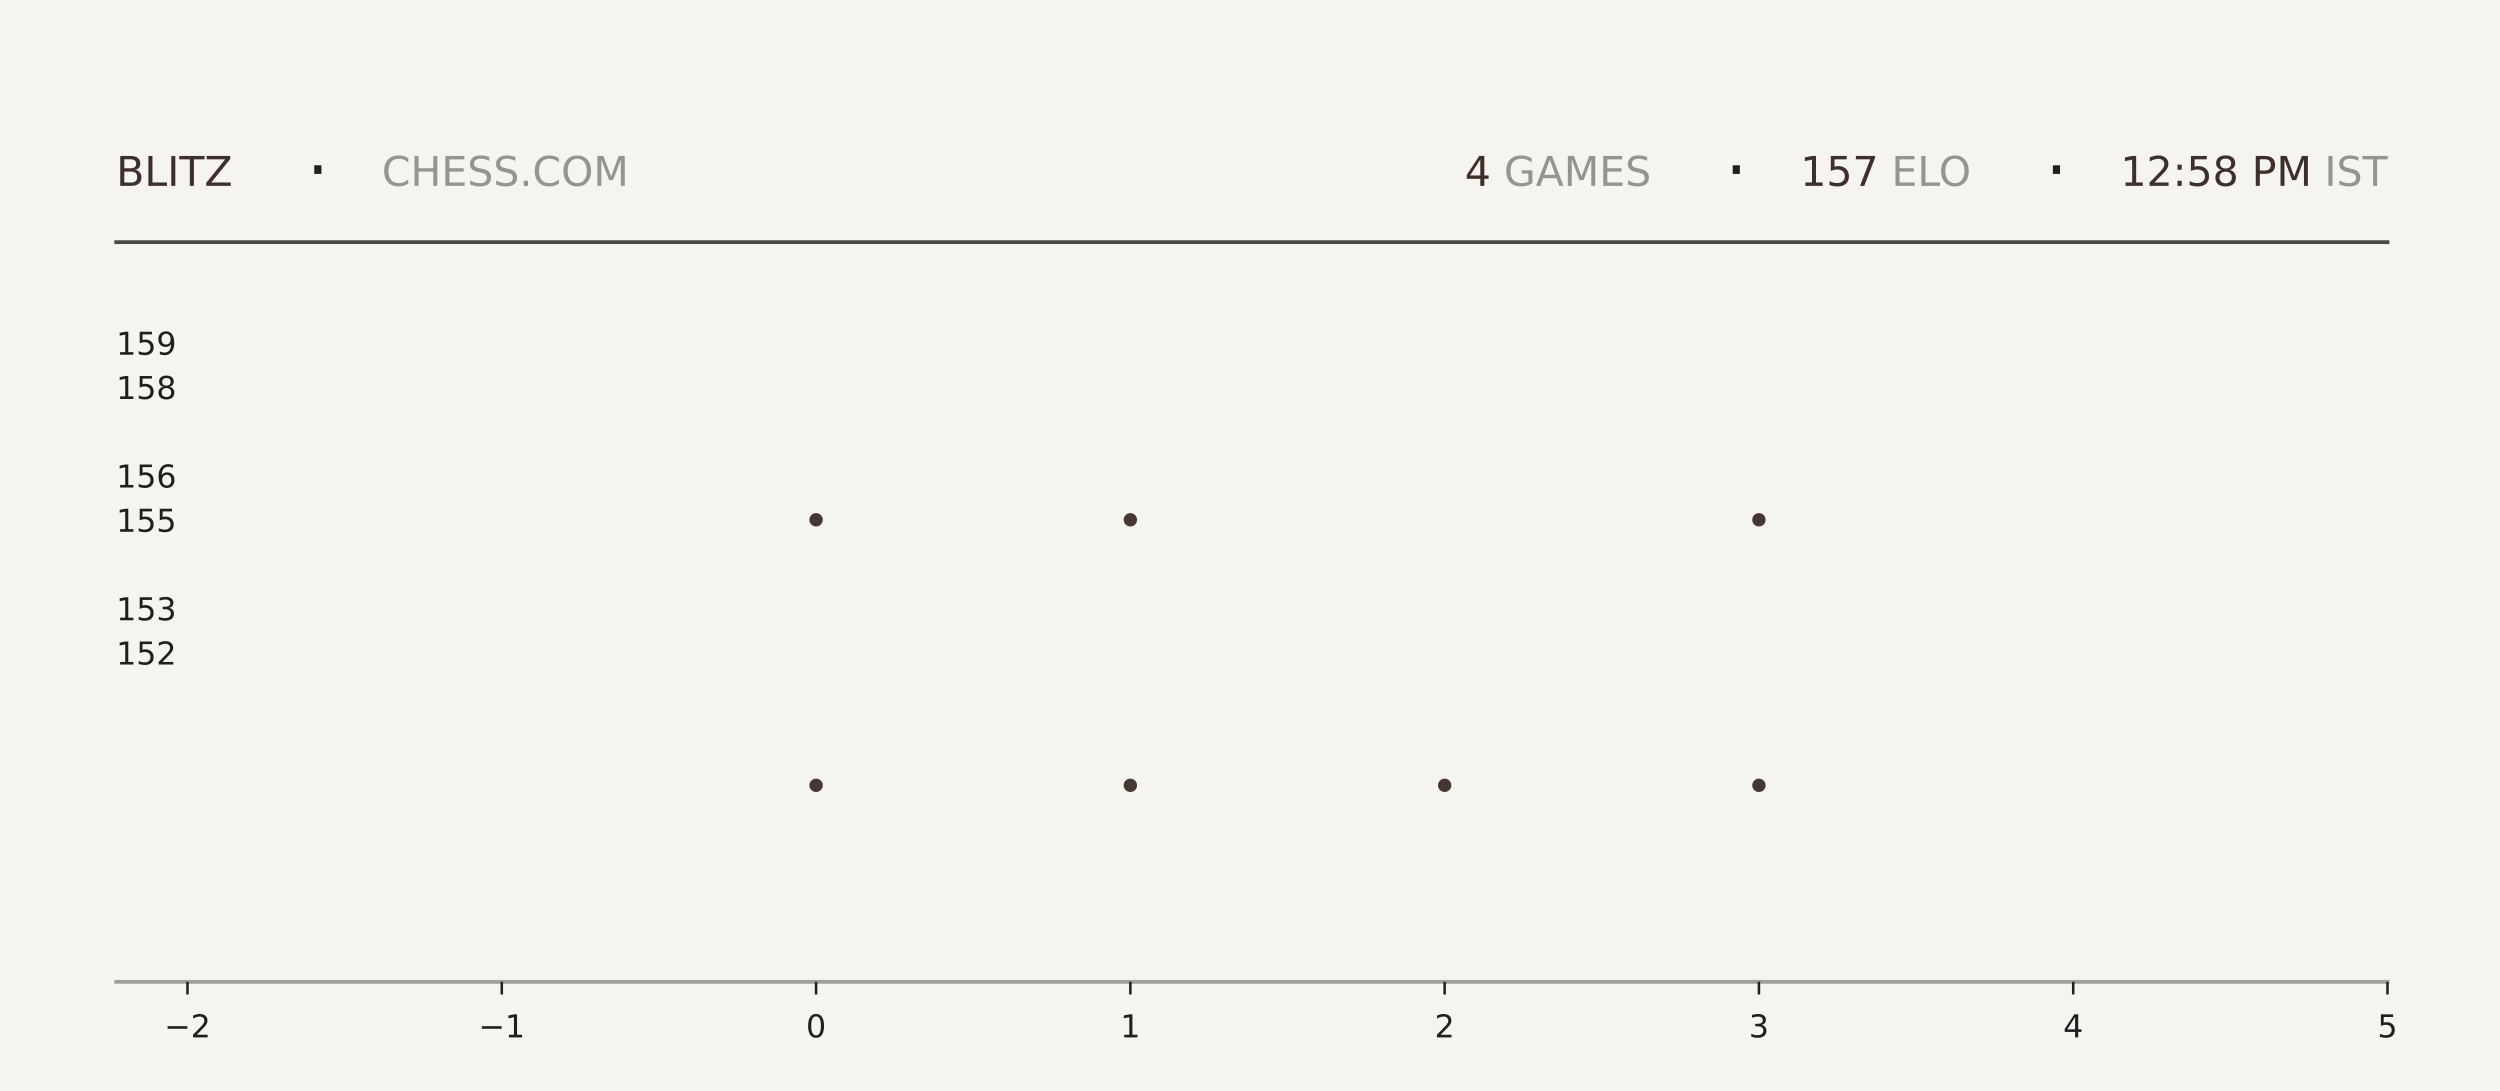
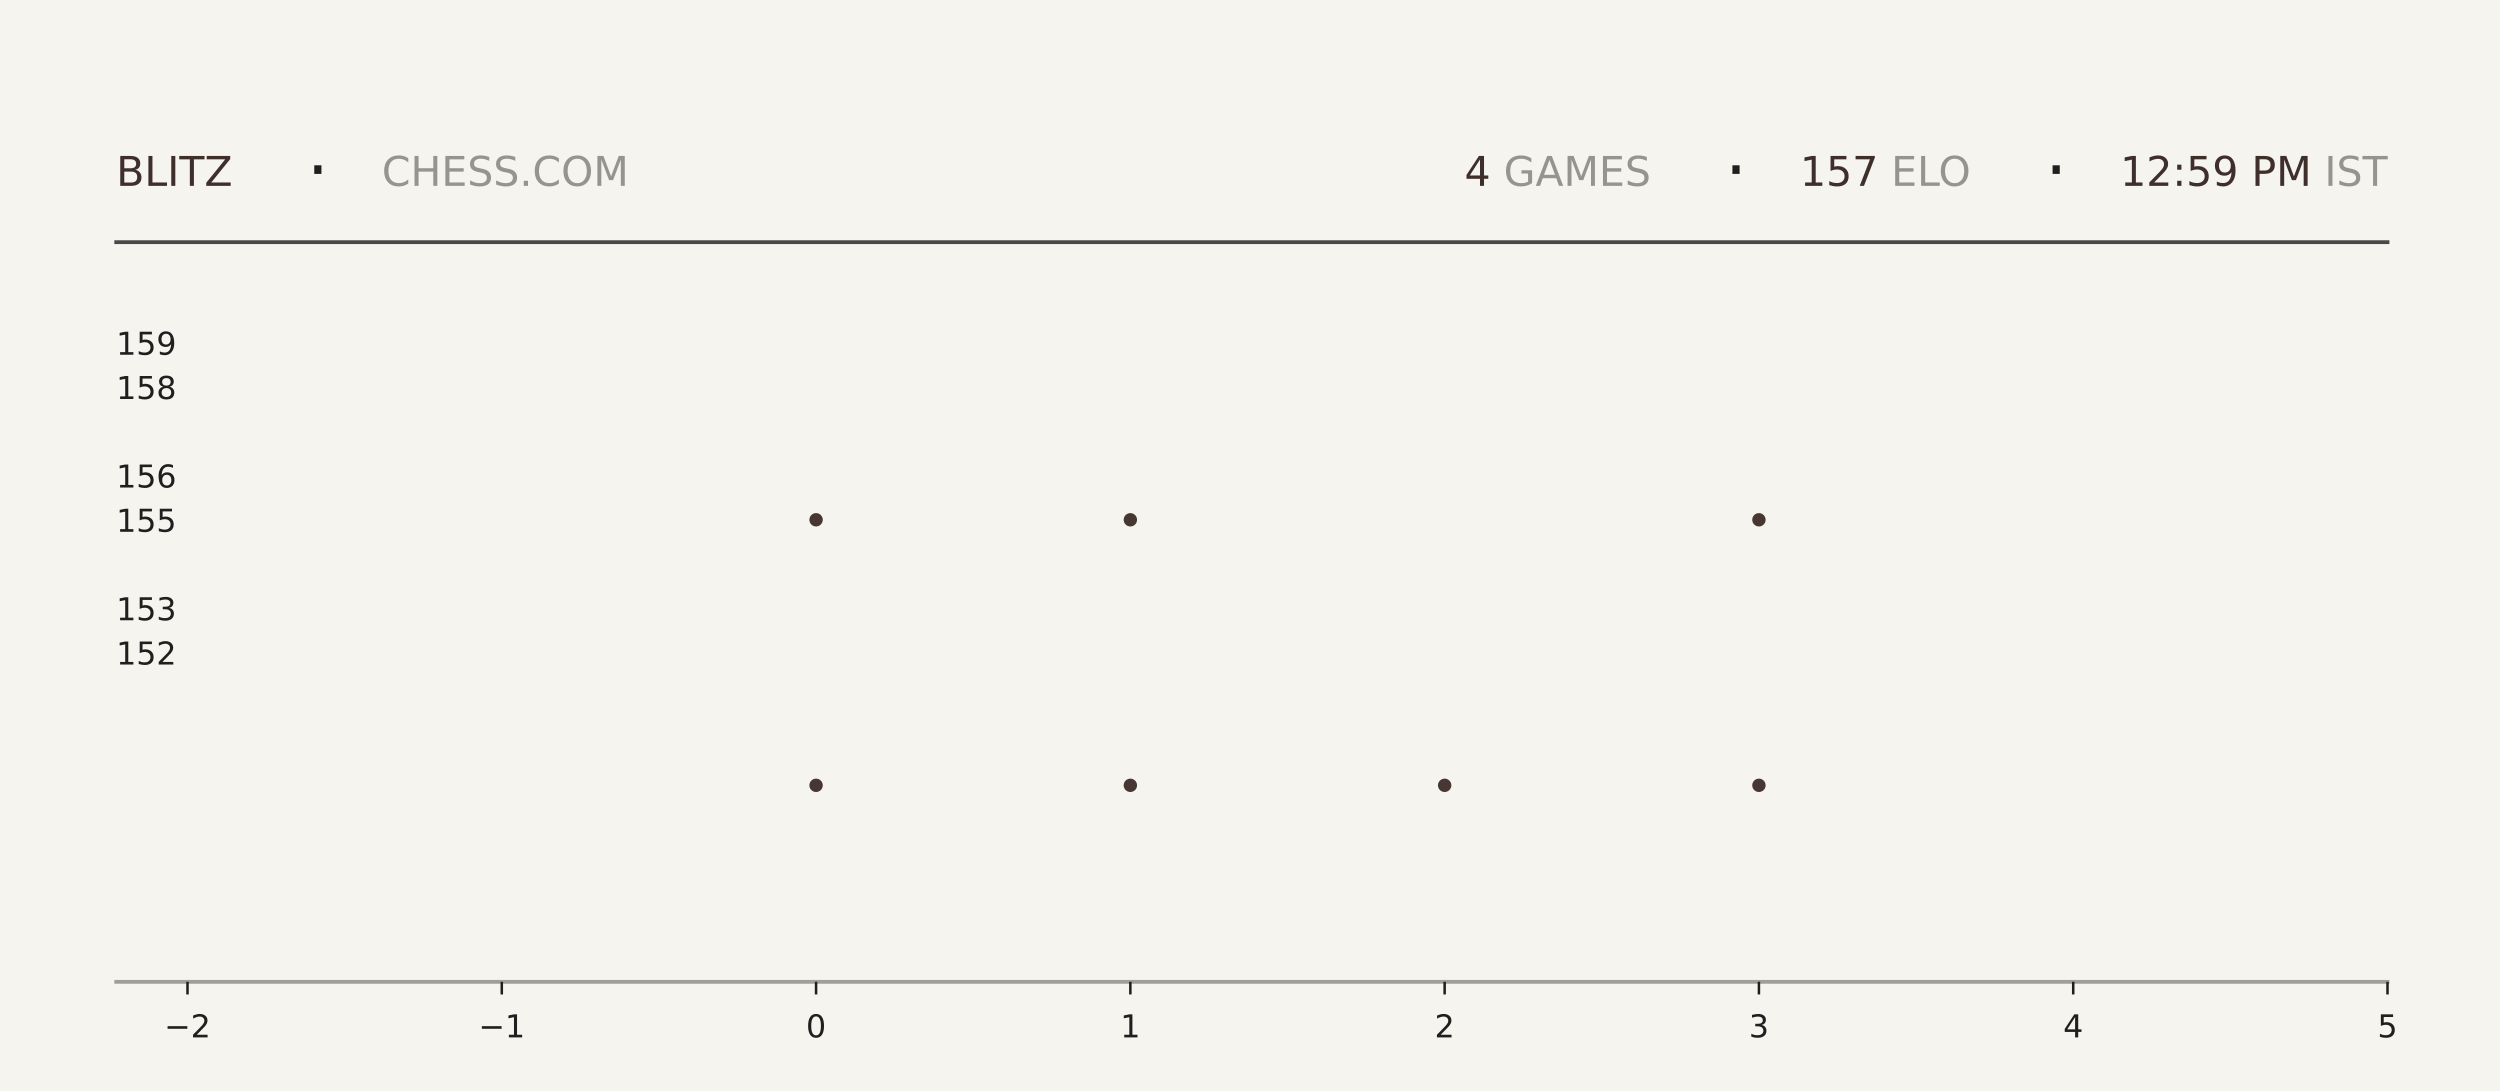
<svg xmlns="http://www.w3.org/2000/svg" xmlns:xlink="http://www.w3.org/1999/xlink" width="792pt" height="345.6pt" viewBox="0 0 792 345.6" version="1.1">
  <defs>
    <style type="text/css">*{stroke-linejoin: round; stroke-linecap: butt}</style>
  </defs>
  <g id="figure_1">
    <g id="patch_1">
      <path d="M 0 345.6  L 792 345.6  L 792 0  L 0 0  z " style="fill: #f6f4ef" />
    </g>
    <g id="axes_1">
      <g id="patch_2">
        <path d="M 59.4 311.04  L 756.36 311.04  L 756.36 103.68  L 59.4 103.68  z " style="fill: #f6f4ef" />
      </g>
      <g id="PathCollection_1">
        <defs>
-           <path id="m2bb433e871" d="M 0 2.121  C 0.563 2.121 1.102 1.898 1.5 1.5  C 1.898 1.102 2.121 0.563 2.121 0  C 2.121 -0.563 1.898 -1.102 1.5 -1.5  C 1.102 -1.898 0.563 -2.121 0 -2.121  C -0.563 -2.121 -1.102 -1.898 -1.5 -1.5  C -1.898 -1.102 -2.121 -0.563 -2.121 0  C -2.121 0.563 -1.898 1.102 -1.5 1.5  C -1.102 1.898 -0.563 2.121 0 2.121  z " />
-         </defs>
-         <g clip-path="url(#p27477e55c3)">
-           <use xlink:href="#m2bb433e871" x="258.531" y="248.79" style="fill: #3e2f2a; fill-opacity: 0.95" />
-           <use xlink:href="#m2bb433e871" x="258.531" y="164.668" style="fill: #3e2f2a; fill-opacity: 0.95" />
+           <path id="mdff7a4949d" d="M 0 2.121  C 0.563 2.121 1.102 1.898 1.5 1.5  C 1.898 1.102 2.121 0.563 2.121 0  C 2.121 -0.563 1.898 -1.102 1.5 -1.5  C 1.102 -1.898 0.563 -2.121 0 -2.121  C -0.563 -2.121 -1.102 -1.898 -1.5 -1.5  C -1.898 -1.102 -2.121 -0.563 -2.121 0  C -2.121 0.563 -1.898 1.102 -1.5 1.5  C -1.102 1.898 -0.563 2.121 0 2.121  z " />
+         </defs>
+         <g clip-path="url(#pd90eb97b6f)">
+           <use xlink:href="#mdff7a4949d" x="258.531" y="248.79" style="fill: #3e2f2a; fill-opacity: 0.95" />
+           <use xlink:href="#mdff7a4949d" x="258.531" y="164.668" style="fill: #3e2f2a; fill-opacity: 0.95" />
        </g>
      </g>
      <g id="PathCollection_2">
-         <g clip-path="url(#p27477e55c3)">
-           <use xlink:href="#m2bb433e871" x="358.097" y="248.79" style="fill: #3e2f2a; fill-opacity: 0.95" />
-           <use xlink:href="#m2bb433e871" x="358.097" y="164.668" style="fill: #3e2f2a; fill-opacity: 0.95" />
-           <use xlink:href="#m2bb433e871" x="358.097" y="80.547" style="fill: #3e2f2a; fill-opacity: 0.95" />
+         <g clip-path="url(#pd90eb97b6f)">
+           <use xlink:href="#mdff7a4949d" x="358.097" y="248.79" style="fill: #3e2f2a; fill-opacity: 0.95" />
+           <use xlink:href="#mdff7a4949d" x="358.097" y="164.668" style="fill: #3e2f2a; fill-opacity: 0.95" />
+           <use xlink:href="#mdff7a4949d" x="358.097" y="80.547" style="fill: #3e2f2a; fill-opacity: 0.95" />
        </g>
      </g>
      <g id="PathCollection_3">
-         <g clip-path="url(#p27477e55c3)">
-           <use xlink:href="#m2bb433e871" x="457.663" y="248.79" style="fill: #3e2f2a; fill-opacity: 0.95" />
+         <g clip-path="url(#pd90eb97b6f)">
+           <use xlink:href="#mdff7a4949d" x="457.663" y="248.79" style="fill: #3e2f2a; fill-opacity: 0.95" />
        </g>
      </g>
      <g id="PathCollection_4">
-         <g clip-path="url(#p27477e55c3)">
-           <use xlink:href="#m2bb433e871" x="557.229" y="248.79" style="fill: #3e2f2a; fill-opacity: 0.95" />
-           <use xlink:href="#m2bb433e871" x="557.229" y="164.668" style="fill: #3e2f2a; fill-opacity: 0.95" />
-           <use xlink:href="#m2bb433e871" x="557.229" y="80.547" style="fill: #3e2f2a; fill-opacity: 0.95" />
+         <g clip-path="url(#pd90eb97b6f)">
+           <use xlink:href="#mdff7a4949d" x="557.229" y="248.79" style="fill: #3e2f2a; fill-opacity: 0.95" />
+           <use xlink:href="#mdff7a4949d" x="557.229" y="164.668" style="fill: #3e2f2a; fill-opacity: 0.95" />
+           <use xlink:href="#mdff7a4949d" x="557.229" y="80.547" style="fill: #3e2f2a; fill-opacity: 0.95" />
        </g>
      </g>
      <g id="matplotlib.axis_1">
        <g id="xtick_1">
          <g id="line2d_1">
            <defs>
-               <path id="mb72d96b563" d="M 0 0  L 0 4  " style="stroke: #1f1f1f; stroke-width: 0.8" />
+               <path id="m0415eebe69" d="M 0 0  L 0 4  " style="stroke: #1f1f1f; stroke-width: 0.8" />
            </defs>
            <g>
-               <use xlink:href="#mb72d96b563" x="59.4" y="311.04" style="fill: #1f1f1f; stroke: #1f1f1f; stroke-width: 0.8" />
+               <use xlink:href="#m0415eebe69" x="59.4" y="311.04" style="fill: #1f1f1f; stroke: #1f1f1f; stroke-width: 0.8" />
            </g>
          </g>
          <g id="text_1">
            <g style="fill: #1f1f1f" transform="translate(52.02891 328.6384) scale(0.1 -0.1)">
              <defs>
                <path id="DejaVuSans-2212" d="M 678 2272  L 4684 2272  L 4684 1741  L 678 1741  L 678 2272  z " transform="scale(0.015625)" />
                <path id="DejaVuSans-32" d="M 1228 531  L 3431 531  L 3431 0  L 469 0  L 469 531  Q 828 903 1448 1529  Q 2069 2156 2228 2338  Q 2531 2678 2651 2914  Q 2772 3150 2772 3378  Q 2772 3750 2511 3984  Q 2250 4219 1831 4219  Q 1534 4219 1204 4116  Q 875 4013 500 3803  L 500 4441  Q 881 4594 1212 4672  Q 1544 4750 1819 4750  Q 2544 4750 2975 4387  Q 3406 4025 3406 3419  Q 3406 3131 3298 2873  Q 3191 2616 2906 2266  Q 2828 2175 2409 1742  Q 1991 1309 1228 531  z " transform="scale(0.015625)" />
              </defs>
              <use xlink:href="#DejaVuSans-2212" />
              <use xlink:href="#DejaVuSans-32" transform="translate(83.78906 0)" />
            </g>
          </g>
        </g>
        <g id="xtick_2">
          <g id="line2d_2">
            <g>
-               <use xlink:href="#mb72d96b563" x="158.966" y="311.04" style="fill: #1f1f1f; stroke: #1f1f1f; stroke-width: 0.8" />
+               <use xlink:href="#m0415eebe69" x="158.966" y="311.04" style="fill: #1f1f1f; stroke: #1f1f1f; stroke-width: 0.8" />
            </g>
          </g>
          <g id="text_2">
            <g style="fill: #1f1f1f" transform="translate(151.5946 328.6384) scale(0.1 -0.1)">
              <defs>
                <path id="DejaVuSans-31" d="M 794 531  L 1825 531  L 1825 4091  L 703 3866  L 703 4441  L 1819 4666  L 2450 4666  L 2450 531  L 3481 531  L 3481 0  L 794 0  L 794 531  z " transform="scale(0.015625)" />
              </defs>
              <use xlink:href="#DejaVuSans-2212" />
              <use xlink:href="#DejaVuSans-31" transform="translate(83.78906 0)" />
            </g>
          </g>
        </g>
        <g id="xtick_3">
          <g id="line2d_3">
            <g>
-               <use xlink:href="#mb72d96b563" x="258.531" y="311.04" style="fill: #1f1f1f; stroke: #1f1f1f; stroke-width: 0.8" />
+               <use xlink:href="#m0415eebe69" x="258.531" y="311.04" style="fill: #1f1f1f; stroke: #1f1f1f; stroke-width: 0.8" />
            </g>
          </g>
          <g id="text_3">
            <g style="fill: #1f1f1f" transform="translate(255.3502 328.6384) scale(0.1 -0.1)">
              <defs>
                <path id="DejaVuSans-30" d="M 2034 4250  Q 1547 4250 1301 3770  Q 1056 3291 1056 2328  Q 1056 1369 1301 889  Q 1547 409 2034 409  Q 2525 409 2770 889  Q 3016 1369 3016 2328  Q 3016 3291 2770 3770  Q 2525 4250 2034 4250  z M 2034 4750  Q 2819 4750 3233 4129  Q 3647 3509 3647 2328  Q 3647 1150 3233 529  Q 2819 -91 2034 -91  Q 1250 -91 836 529  Q 422 1150 422 2328  Q 422 3509 836 4129  Q 1250 4750 2034 4750  z " transform="scale(0.015625)" />
              </defs>
              <use xlink:href="#DejaVuSans-30" />
            </g>
          </g>
        </g>
        <g id="xtick_4">
          <g id="line2d_4">
            <g>
-               <use xlink:href="#mb72d96b563" x="358.097" y="311.04" style="fill: #1f1f1f; stroke: #1f1f1f; stroke-width: 0.8" />
+               <use xlink:href="#m0415eebe69" x="358.097" y="311.04" style="fill: #1f1f1f; stroke: #1f1f1f; stroke-width: 0.8" />
            </g>
          </g>
          <g id="text_4">
            <g style="fill: #1f1f1f" transform="translate(354.9159 328.6384) scale(0.1 -0.1)">
              <use xlink:href="#DejaVuSans-31" />
            </g>
          </g>
        </g>
        <g id="xtick_5">
          <g id="line2d_5">
            <g>
-               <use xlink:href="#mb72d96b563" x="457.663" y="311.04" style="fill: #1f1f1f; stroke: #1f1f1f; stroke-width: 0.8" />
+               <use xlink:href="#m0415eebe69" x="457.663" y="311.04" style="fill: #1f1f1f; stroke: #1f1f1f; stroke-width: 0.8" />
            </g>
          </g>
          <g id="text_5">
            <g style="fill: #1f1f1f" transform="translate(454.4816 328.6384) scale(0.1 -0.1)">
              <use xlink:href="#DejaVuSans-32" />
            </g>
          </g>
        </g>
        <g id="xtick_6">
          <g id="line2d_6">
            <g>
-               <use xlink:href="#mb72d96b563" x="557.229" y="311.04" style="fill: #1f1f1f; stroke: #1f1f1f; stroke-width: 0.8" />
+               <use xlink:href="#m0415eebe69" x="557.229" y="311.04" style="fill: #1f1f1f; stroke: #1f1f1f; stroke-width: 0.8" />
            </g>
          </g>
          <g id="text_6">
            <g style="fill: #1f1f1f" transform="translate(554.0473 328.6384) scale(0.1 -0.1)">
              <defs>
                <path id="DejaVuSans-33" d="M 2597 2516  Q 3050 2419 3304 2112  Q 3559 1806 3559 1356  Q 3559 666 3084 287  Q 2609 -91 1734 -91  Q 1441 -91 1130 -33  Q 819 25 488 141  L 488 750  Q 750 597 1062 519  Q 1375 441 1716 441  Q 2309 441 2620 675  Q 2931 909 2931 1356  Q 2931 1769 2642 2001  Q 2353 2234 1838 2234  L 1294 2234  L 1294 2753  L 1863 2753  Q 2328 2753 2575 2939  Q 2822 3125 2822 3475  Q 2822 3834 2567 4026  Q 2313 4219 1838 4219  Q 1578 4219 1281 4162  Q 984 4106 628 3988  L 628 4550  Q 988 4650 1302 4700  Q 1616 4750 1894 4750  Q 2613 4750 3031 4423  Q 3450 4097 3450 3541  Q 3450 3153 3228 2886  Q 3006 2619 2597 2516  z " transform="scale(0.015625)" />
              </defs>
              <use xlink:href="#DejaVuSans-33" />
            </g>
          </g>
        </g>
        <g id="xtick_7">
          <g id="line2d_7">
            <g>
-               <use xlink:href="#mb72d96b563" x="656.794" y="311.04" style="fill: #1f1f1f; stroke: #1f1f1f; stroke-width: 0.8" />
+               <use xlink:href="#m0415eebe69" x="656.794" y="311.04" style="fill: #1f1f1f; stroke: #1f1f1f; stroke-width: 0.8" />
            </g>
          </g>
          <g id="text_7">
            <g style="fill: #1f1f1f" transform="translate(653.613 328.6384) scale(0.1 -0.1)">
              <defs>
                <path id="DejaVuSans-34" d="M 2419 4116  L 825 1625  L 2419 1625  L 2419 4116  z M 2253 4666  L 3047 4666  L 3047 1625  L 3713 1625  L 3713 1100  L 3047 1100  L 3047 0  L 2419 0  L 2419 1100  L 313 1100  L 313 1709  L 2253 4666  z " transform="scale(0.015625)" />
              </defs>
              <use xlink:href="#DejaVuSans-34" />
            </g>
          </g>
        </g>
        <g id="xtick_8">
          <g id="line2d_8">
            <g>
-               <use xlink:href="#mb72d96b563" x="756.36" y="311.04" style="fill: #1f1f1f; stroke: #1f1f1f; stroke-width: 0.8" />
+               <use xlink:href="#m0415eebe69" x="756.36" y="311.04" style="fill: #1f1f1f; stroke: #1f1f1f; stroke-width: 0.8" />
            </g>
          </g>
          <g id="text_8">
            <g style="fill: #1f1f1f" transform="translate(753.1788 328.6384) scale(0.1 -0.1)">
              <defs>
                <path id="DejaVuSans-35" d="M 691 4666  L 3169 4666  L 3169 4134  L 1269 4134  L 1269 2991  Q 1406 3038 1543 3061  Q 1681 3084 1819 3084  Q 2600 3084 3056 2656  Q 3513 2228 3513 1497  Q 3513 744 3044 326  Q 2575 -91 1722 -91  Q 1428 -91 1123 -41  Q 819 9 494 109  L 494 744  Q 775 591 1075 516  Q 1375 441 1709 441  Q 2250 441 2565 725  Q 2881 1009 2881 1497  Q 2881 1984 2565 2268  Q 2250 2553 1709 2553  Q 1456 2553 1204 2497  Q 953 2441 691 2322  L 691 4666  z " transform="scale(0.015625)" />
              </defs>
              <use xlink:href="#DejaVuSans-35" />
            </g>
          </g>
        </g>
      </g>
      <g id="matplotlib.axis_2">
        <g id="ytick_1">
          <g id="line2d_9" />
          <g id="text_9">
            <g style="fill: #1f1f1f" transform="translate(36.8125 210.5283) scale(0.1 -0.1)">
              <use xlink:href="#DejaVuSans-31" />
              <use xlink:href="#DejaVuSans-35" transform="translate(63.62305 0)" />
              <use xlink:href="#DejaVuSans-32" transform="translate(127.2461 0)" />
            </g>
          </g>
        </g>
        <g id="ytick_2">
          <g id="line2d_10" />
          <g id="text_10">
            <g style="fill: #1f1f1f" transform="translate(36.8125 196.508) scale(0.1 -0.1)">
              <use xlink:href="#DejaVuSans-31" />
              <use xlink:href="#DejaVuSans-35" transform="translate(63.62305 0)" />
              <use xlink:href="#DejaVuSans-33" transform="translate(127.2461 0)" />
            </g>
          </g>
        </g>
        <g id="ytick_3">
          <g id="line2d_11" />
          <g id="text_11">
            <g style="fill: #1f1f1f" transform="translate(36.8125 168.4675) scale(0.1 -0.1)">
              <use xlink:href="#DejaVuSans-31" />
              <use xlink:href="#DejaVuSans-35" transform="translate(63.62305 0)" />
              <use xlink:href="#DejaVuSans-35" transform="translate(127.2461 0)" />
            </g>
          </g>
        </g>
        <g id="ytick_4">
          <g id="line2d_12" />
          <g id="text_12">
            <g style="fill: #1f1f1f" transform="translate(36.8125 154.4472) scale(0.1 -0.1)">
              <defs>
                <path id="DejaVuSans-36" d="M 2113 2584  Q 1688 2584 1439 2293  Q 1191 2003 1191 1497  Q 1191 994 1439 701  Q 1688 409 2113 409  Q 2538 409 2786 701  Q 3034 994 3034 1497  Q 3034 2003 2786 2293  Q 2538 2584 2113 2584  z M 3366 4563  L 3366 3988  Q 3128 4100 2886 4159  Q 2644 4219 2406 4219  Q 1781 4219 1451 3797  Q 1122 3375 1075 2522  Q 1259 2794 1537 2939  Q 1816 3084 2150 3084  Q 2853 3084 3261 2657  Q 3669 2231 3669 1497  Q 3669 778 3244 343  Q 2819 -91 2113 -91  Q 1303 -91 875 529  Q 447 1150 447 2328  Q 447 3434 972 4092  Q 1497 4750 2381 4750  Q 2619 4750 2861 4703  Q 3103 4656 3366 4563  z " transform="scale(0.015625)" />
              </defs>
              <use xlink:href="#DejaVuSans-31" />
              <use xlink:href="#DejaVuSans-35" transform="translate(63.62305 0)" />
              <use xlink:href="#DejaVuSans-36" transform="translate(127.2461 0)" />
            </g>
          </g>
        </g>
        <g id="ytick_5">
          <g id="line2d_13" />
          <g id="text_13">
            <g style="fill: #1f1f1f" transform="translate(36.8125 126.4066) scale(0.1 -0.1)">
              <defs>
                <path id="DejaVuSans-38" d="M 2034 2216  Q 1584 2216 1326 1975  Q 1069 1734 1069 1313  Q 1069 891 1326 650  Q 1584 409 2034 409  Q 2484 409 2743 651  Q 3003 894 3003 1313  Q 3003 1734 2745 1975  Q 2488 2216 2034 2216  z M 1403 2484  Q 997 2584 770 2862  Q 544 3141 544 3541  Q 544 4100 942 4425  Q 1341 4750 2034 4750  Q 2731 4750 3128 4425  Q 3525 4100 3525 3541  Q 3525 3141 3298 2862  Q 3072 2584 2669 2484  Q 3125 2378 3379 2068  Q 3634 1759 3634 1313  Q 3634 634 3220 271  Q 2806 -91 2034 -91  Q 1263 -91 848 271  Q 434 634 434 1313  Q 434 1759 690 2068  Q 947 2378 1403 2484  z M 1172 3481  Q 1172 3119 1398 2916  Q 1625 2713 2034 2713  Q 2441 2713 2670 2916  Q 2900 3119 2900 3481  Q 2900 3844 2670 4047  Q 2441 4250 2034 4250  Q 1625 4250 1398 4047  Q 1172 3844 1172 3481  z " transform="scale(0.015625)" />
              </defs>
              <use xlink:href="#DejaVuSans-31" />
              <use xlink:href="#DejaVuSans-35" transform="translate(63.62305 0)" />
              <use xlink:href="#DejaVuSans-38" transform="translate(127.2461 0)" />
            </g>
          </g>
        </g>
        <g id="ytick_6">
          <g id="line2d_14" />
          <g id="text_14">
            <g style="fill: #1f1f1f" transform="translate(36.8125 112.3863) scale(0.1 -0.1)">
              <defs>
                <path id="DejaVuSans-39" d="M 703 97  L 703 672  Q 941 559 1184 500  Q 1428 441 1663 441  Q 2288 441 2617 861  Q 2947 1281 2994 2138  Q 2813 1869 2534 1725  Q 2256 1581 1919 1581  Q 1219 1581 811 2004  Q 403 2428 403 3163  Q 403 3881 828 4315  Q 1253 4750 1959 4750  Q 2769 4750 3195 4129  Q 3622 3509 3622 2328  Q 3622 1225 3098 567  Q 2575 -91 1691 -91  Q 1453 -91 1209 -44  Q 966 3 703 97  z M 1959 2075  Q 2384 2075 2632 2365  Q 2881 2656 2881 3163  Q 2881 3666 2632 3958  Q 2384 4250 1959 4250  Q 1534 4250 1286 3958  Q 1038 3666 1038 3163  Q 1038 2656 1286 2365  Q 1534 2075 1959 2075  z " transform="scale(0.015625)" />
              </defs>
              <use xlink:href="#DejaVuSans-31" />
              <use xlink:href="#DejaVuSans-35" transform="translate(63.62305 0)" />
              <use xlink:href="#DejaVuSans-39" transform="translate(127.2461 0)" />
            </g>
          </g>
        </g>
      </g>
    </g>
    <g id="line2d_15">
      <path d="M 36.82 76.723  L 756.36 76.723  " style="fill: none; stroke: #1f1f1f; stroke-opacity: 0.8; stroke-width: 1.2; stroke-linecap: square" />
    </g>
    <g id="line2d_16">
      <path d="M 36.82 311.04  L 756.36 311.04  " style="fill: none; stroke: #1f1f1f; stroke-opacity: 0.4; stroke-width: 1.2; stroke-linecap: square" />
    </g>
    <g id="text_15">
      <g style="fill: #3e2f2a" transform="translate(36.82 58.88319) scale(0.13 -0.13)">
        <defs>
          <path id="DejaVuSans-42" d="M 1259 2228  L 1259 519  L 2272 519  Q 2781 519 3026 730  Q 3272 941 3272 1375  Q 3272 1813 3026 2020  Q 2781 2228 2272 2228  L 1259 2228  z M 1259 4147  L 1259 2741  L 2194 2741  Q 2656 2741 2882 2914  Q 3109 3088 3109 3444  Q 3109 3797 2882 3972  Q 2656 4147 2194 4147  L 1259 4147  z M 628 4666  L 2241 4666  Q 2963 4666 3353 4366  Q 3744 4066 3744 3513  Q 3744 3084 3544 2831  Q 3344 2578 2956 2516  Q 3422 2416 3680 2098  Q 3938 1781 3938 1306  Q 3938 681 3513 340  Q 3088 0 2303 0  L 628 0  L 628 4666  z " transform="scale(0.015625)" />
          <path id="DejaVuSans-4c" d="M 628 4666  L 1259 4666  L 1259 531  L 3531 531  L 3531 0  L 628 0  L 628 4666  z " transform="scale(0.015625)" />
          <path id="DejaVuSans-49" d="M 628 4666  L 1259 4666  L 1259 0  L 628 0  L 628 4666  z " transform="scale(0.015625)" />
          <path id="DejaVuSans-54" d="M -19 4666  L 3928 4666  L 3928 4134  L 2272 4134  L 2272 0  L 1638 0  L 1638 4134  L -19 4134  L -19 4666  z " transform="scale(0.015625)" />
          <path id="DejaVuSans-5a" d="M 359 4666  L 4025 4666  L 4025 4184  L 1075 531  L 4097 531  L 4097 0  L 288 0  L 288 481  L 3238 4134  L 359 4134  L 359 4666  z " transform="scale(0.015625)" />
        </defs>
        <use xlink:href="#DejaVuSans-42" />
        <use xlink:href="#DejaVuSans-4c" transform="translate(68.60352 0)" />
        <use xlink:href="#DejaVuSans-49" transform="translate(124.3164 0)" />
        <use xlink:href="#DejaVuSans-54" transform="translate(153.8086 0)" />
        <use xlink:href="#DejaVuSans-5a" transform="translate(214.8926 0)" />
      </g>
    </g>
    <g id="text_16">
      <g style="fill: #1f1f1f" transform="translate(97.21 61.36662) scale(0.22 -0.22)">
        <defs>
          <path id="DejaVuSans-b7" d="M 684 2619  L 1344 2619  L 1344 1825  L 684 1825  L 684 2619  z " transform="scale(0.015625)" />
        </defs>
        <use xlink:href="#DejaVuSans-b7" />
      </g>
    </g>
    <g id="text_17">
      <g style="fill: #1f1f1f; opacity: 0.45" transform="translate(120.97 58.88319) scale(0.13 -0.13)">
        <defs>
          <path id="DejaVuSans-43" d="M 4122 4306  L 4122 3641  Q 3803 3938 3442 4084  Q 3081 4231 2675 4231  Q 1875 4231 1450 3742  Q 1025 3253 1025 2328  Q 1025 1406 1450 917  Q 1875 428 2675 428  Q 3081 428 3442 575  Q 3803 722 4122 1019  L 4122 359  Q 3791 134 3420 21  Q 3050 -91 2638 -91  Q 1578 -91 968 557  Q 359 1206 359 2328  Q 359 3453 968 4101  Q 1578 4750 2638 4750  Q 3056 4750 3426 4639  Q 3797 4528 4122 4306  z " transform="scale(0.015625)" />
          <path id="DejaVuSans-48" d="M 628 4666  L 1259 4666  L 1259 2753  L 3553 2753  L 3553 4666  L 4184 4666  L 4184 0  L 3553 0  L 3553 2222  L 1259 2222  L 1259 0  L 628 0  L 628 4666  z " transform="scale(0.015625)" />
          <path id="DejaVuSans-45" d="M 628 4666  L 3578 4666  L 3578 4134  L 1259 4134  L 1259 2753  L 3481 2753  L 3481 2222  L 1259 2222  L 1259 531  L 3634 531  L 3634 0  L 628 0  L 628 4666  z " transform="scale(0.015625)" />
          <path id="DejaVuSans-53" d="M 3425 4513  L 3425 3897  Q 3066 4069 2747 4153  Q 2428 4238 2131 4238  Q 1616 4238 1336 4038  Q 1056 3838 1056 3469  Q 1056 3159 1242 3001  Q 1428 2844 1947 2747  L 2328 2669  Q 3034 2534 3370 2195  Q 3706 1856 3706 1288  Q 3706 609 3251 259  Q 2797 -91 1919 -91  Q 1588 -91 1214 -16  Q 841 59 441 206  L 441 856  Q 825 641 1194 531  Q 1563 422 1919 422  Q 2459 422 2753 634  Q 3047 847 3047 1241  Q 3047 1584 2836 1778  Q 2625 1972 2144 2069  L 1759 2144  Q 1053 2284 737 2584  Q 422 2884 422 3419  Q 422 4038 858 4394  Q 1294 4750 2059 4750  Q 2388 4750 2728 4690  Q 3069 4631 3425 4513  z " transform="scale(0.015625)" />
          <path id="DejaVuSans-2e" d="M 684 794  L 1344 794  L 1344 0  L 684 0  L 684 794  z " transform="scale(0.015625)" />
          <path id="DejaVuSans-4f" d="M 2522 4238  Q 1834 4238 1429 3725  Q 1025 3213 1025 2328  Q 1025 1447 1429 934  Q 1834 422 2522 422  Q 3209 422 3611 934  Q 4013 1447 4013 2328  Q 4013 3213 3611 3725  Q 3209 4238 2522 4238  z M 2522 4750  Q 3503 4750 4090 4092  Q 4678 3434 4678 2328  Q 4678 1225 4090 567  Q 3503 -91 2522 -91  Q 1538 -91 948 565  Q 359 1222 359 2328  Q 359 3434 948 4092  Q 1538 4750 2522 4750  z " transform="scale(0.015625)" />
          <path id="DejaVuSans-4d" d="M 628 4666  L 1569 4666  L 2759 1491  L 3956 4666  L 4897 4666  L 4897 0  L 4281 0  L 4281 4097  L 3078 897  L 2444 897  L 1241 4097  L 1241 0  L 628 0  L 628 4666  z " transform="scale(0.015625)" />
        </defs>
        <use xlink:href="#DejaVuSans-43" />
        <use xlink:href="#DejaVuSans-48" transform="translate(69.82422 0)" />
        <use xlink:href="#DejaVuSans-45" transform="translate(145.0195 0)" />
        <use xlink:href="#DejaVuSans-53" transform="translate(208.2031 0)" />
        <use xlink:href="#DejaVuSans-53" transform="translate(271.6797 0)" />
        <use xlink:href="#DejaVuSans-2e" transform="translate(335.1562 0)" />
        <use xlink:href="#DejaVuSans-43" transform="translate(366.9434 0)" />
        <use xlink:href="#DejaVuSans-4f" transform="translate(436.7676 0)" />
        <use xlink:href="#DejaVuSans-4d" transform="translate(515.4785 0)" />
      </g>
    </g>
    <g id="text_18">
-       <g style="fill: #3e2f2a" transform="translate(464.04 58.88319) scale(0.13 -0.13)">
+       <g style="fill: #3e2f2a" transform="translate(463.95 58.88319) scale(0.13 -0.13)">
        <use xlink:href="#DejaVuSans-34" />
      </g>
    </g>
    <g id="text_19">
-       <g style="fill: #1f1f1f; opacity: 0.45" transform="translate(472.32 58.88319) scale(0.13 -0.13)">
+       <g style="fill: #1f1f1f; opacity: 0.45" transform="translate(472.23 58.88319) scale(0.13 -0.13)">
        <defs>
          <path id="DejaVuSans-20" transform="scale(0.015625)" />
          <path id="DejaVuSans-47" d="M 3809 666  L 3809 1919  L 2778 1919  L 2778 2438  L 4434 2438  L 4434 434  Q 4069 175 3628 42  Q 3188 -91 2688 -91  Q 1594 -91 976 548  Q 359 1188 359 2328  Q 359 3472 976 4111  Q 1594 4750 2688 4750  Q 3144 4750 3555 4637  Q 3966 4525 4313 4306  L 4313 3634  Q 3963 3931 3569 4081  Q 3175 4231 2741 4231  Q 1884 4231 1454 3753  Q 1025 3275 1025 2328  Q 1025 1384 1454 906  Q 1884 428 2741 428  Q 3075 428 3337 486  Q 3600 544 3809 666  z " transform="scale(0.015625)" />
          <path id="DejaVuSans-41" d="M 2188 4044  L 1331 1722  L 3047 1722  L 2188 4044  z M 1831 4666  L 2547 4666  L 4325 0  L 3669 0  L 3244 1197  L 1141 1197  L 716 0  L 50 0  L 1831 4666  z " transform="scale(0.015625)" />
        </defs>
        <use xlink:href="#DejaVuSans-20" />
        <use xlink:href="#DejaVuSans-47" transform="translate(31.78711 0)" />
        <use xlink:href="#DejaVuSans-41" transform="translate(109.2773 0)" />
        <use xlink:href="#DejaVuSans-4d" transform="translate(177.6855 0)" />
        <use xlink:href="#DejaVuSans-45" transform="translate(263.9648 0)" />
        <use xlink:href="#DejaVuSans-53" transform="translate(327.1484 0)" />
      </g>
    </g>
    <g id="text_20">
-       <g style="fill: #1f1f1f" transform="translate(546.57 61.36662) scale(0.22 -0.22)">
+       <g style="fill: #1f1f1f" transform="translate(546.48 61.36662) scale(0.22 -0.22)">
        <use xlink:href="#DejaVuSans-b7" />
      </g>
    </g>
    <g id="text_21">
-       <g style="fill: #3e2f2a" transform="translate(570.33 58.88319) scale(0.13 -0.13)">
+       <g style="fill: #3e2f2a" transform="translate(570.24 58.88319) scale(0.13 -0.13)">
        <defs>
          <path id="DejaVuSans-37" d="M 525 4666  L 3525 4666  L 3525 4397  L 1831 0  L 1172 0  L 2766 4134  L 525 4134  L 525 4666  z " transform="scale(0.015625)" />
        </defs>
        <use xlink:href="#DejaVuSans-31" />
        <use xlink:href="#DejaVuSans-35" transform="translate(63.62305 0)" />
        <use xlink:href="#DejaVuSans-37" transform="translate(127.2461 0)" />
      </g>
    </g>
    <g id="text_22">
-       <g style="fill: #1f1f1f; opacity: 0.45" transform="translate(595.08 58.88319) scale(0.13 -0.13)">
+       <g style="fill: #1f1f1f; opacity: 0.45" transform="translate(594.99 58.88319) scale(0.13 -0.13)">
        <use xlink:href="#DejaVuSans-20" />
        <use xlink:href="#DejaVuSans-45" transform="translate(31.78711 0)" />
        <use xlink:href="#DejaVuSans-4c" transform="translate(94.9707 0)" />
        <use xlink:href="#DejaVuSans-4f" transform="translate(147.0586 0)" />
      </g>
    </g>
    <g id="text_23">
-       <g style="fill: #1f1f1f" transform="translate(648 61.36662) scale(0.22 -0.22)">
+       <g style="fill: #1f1f1f" transform="translate(647.91 61.36662) scale(0.22 -0.22)">
        <use xlink:href="#DejaVuSans-b7" />
      </g>
    </g>
    <g id="text_24">
-       <g style="fill: #3e2f2a" transform="translate(671.76 58.88319) scale(0.13 -0.13)">
+       <g style="fill: #3e2f2a" transform="translate(671.67 58.88319) scale(0.13 -0.13)">
        <defs>
          <path id="DejaVuSans-3a" d="M 750 794  L 1409 794  L 1409 0  L 750 0  L 750 794  z M 750 3309  L 1409 3309  L 1409 2516  L 750 2516  L 750 3309  z " transform="scale(0.015625)" />
          <path id="DejaVuSans-50" d="M 1259 4147  L 1259 2394  L 2053 2394  Q 2494 2394 2734 2622  Q 2975 2850 2975 3272  Q 2975 3691 2734 3919  Q 2494 4147 2053 4147  L 1259 4147  z M 628 4666  L 2053 4666  Q 2838 4666 3239 4311  Q 3641 3956 3641 3272  Q 3641 2581 3239 2228  Q 2838 1875 2053 1875  L 1259 1875  L 1259 0  L 628 0  L 628 4666  z " transform="scale(0.015625)" />
        </defs>
        <use xlink:href="#DejaVuSans-31" />
        <use xlink:href="#DejaVuSans-32" transform="translate(63.62305 0)" />
        <use xlink:href="#DejaVuSans-3a" transform="translate(127.2461 0)" />
        <use xlink:href="#DejaVuSans-35" transform="translate(160.9375 0)" />
-         <use xlink:href="#DejaVuSans-38" transform="translate(224.5605 0)" />
+         <use xlink:href="#DejaVuSans-39" transform="translate(224.5605 0)" />
        <use xlink:href="#DejaVuSans-20" transform="translate(288.1836 0)" />
        <use xlink:href="#DejaVuSans-50" transform="translate(319.9707 0)" />
        <use xlink:href="#DejaVuSans-4d" transform="translate(380.2734 0)" />
      </g>
    </g>
    <g id="text_25">
      <g style="fill: #1f1f1f; opacity: 0.45" transform="translate(732.24 58.88319) scale(0.13 -0.13)">
        <use xlink:href="#DejaVuSans-20" />
        <use xlink:href="#DejaVuSans-49" transform="translate(31.78711 0)" />
        <use xlink:href="#DejaVuSans-53" transform="translate(61.2793 0)" />
        <use xlink:href="#DejaVuSans-54" transform="translate(124.7559 0)" />
      </g>
    </g>
  </g>
  <defs>
-     <clipPath id="p27477e55c3">
+     <clipPath id="pd90eb97b6f">
      <rect x="59.4" y="103.68" width="696.96" height="207.36" />
    </clipPath>
  </defs>
</svg>
